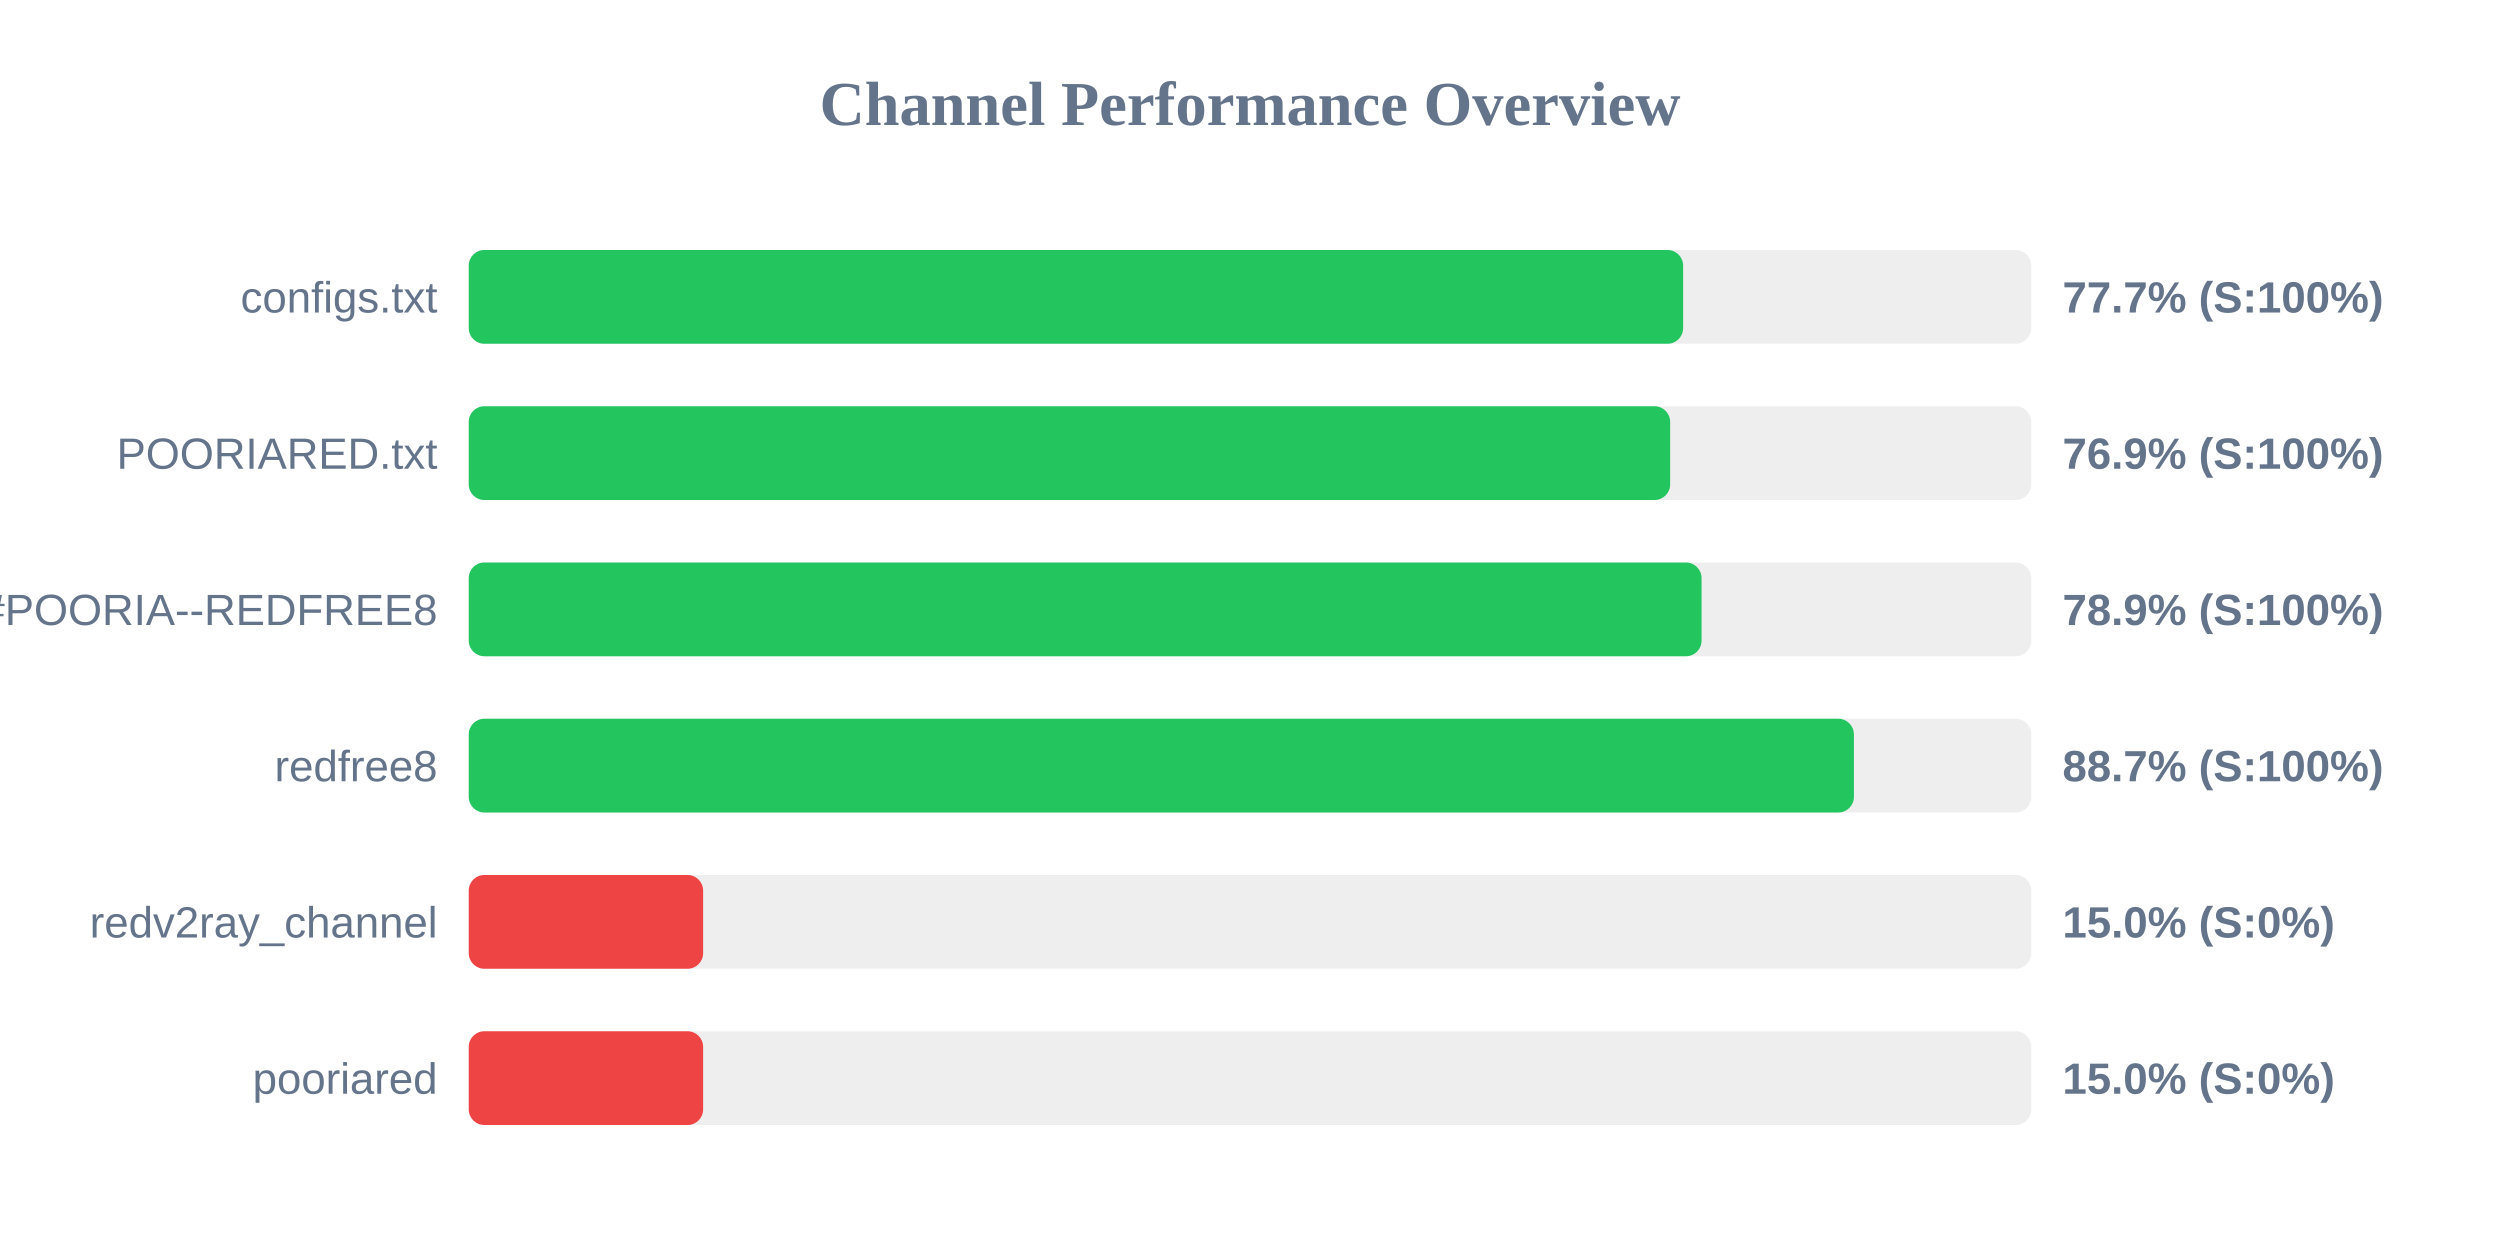
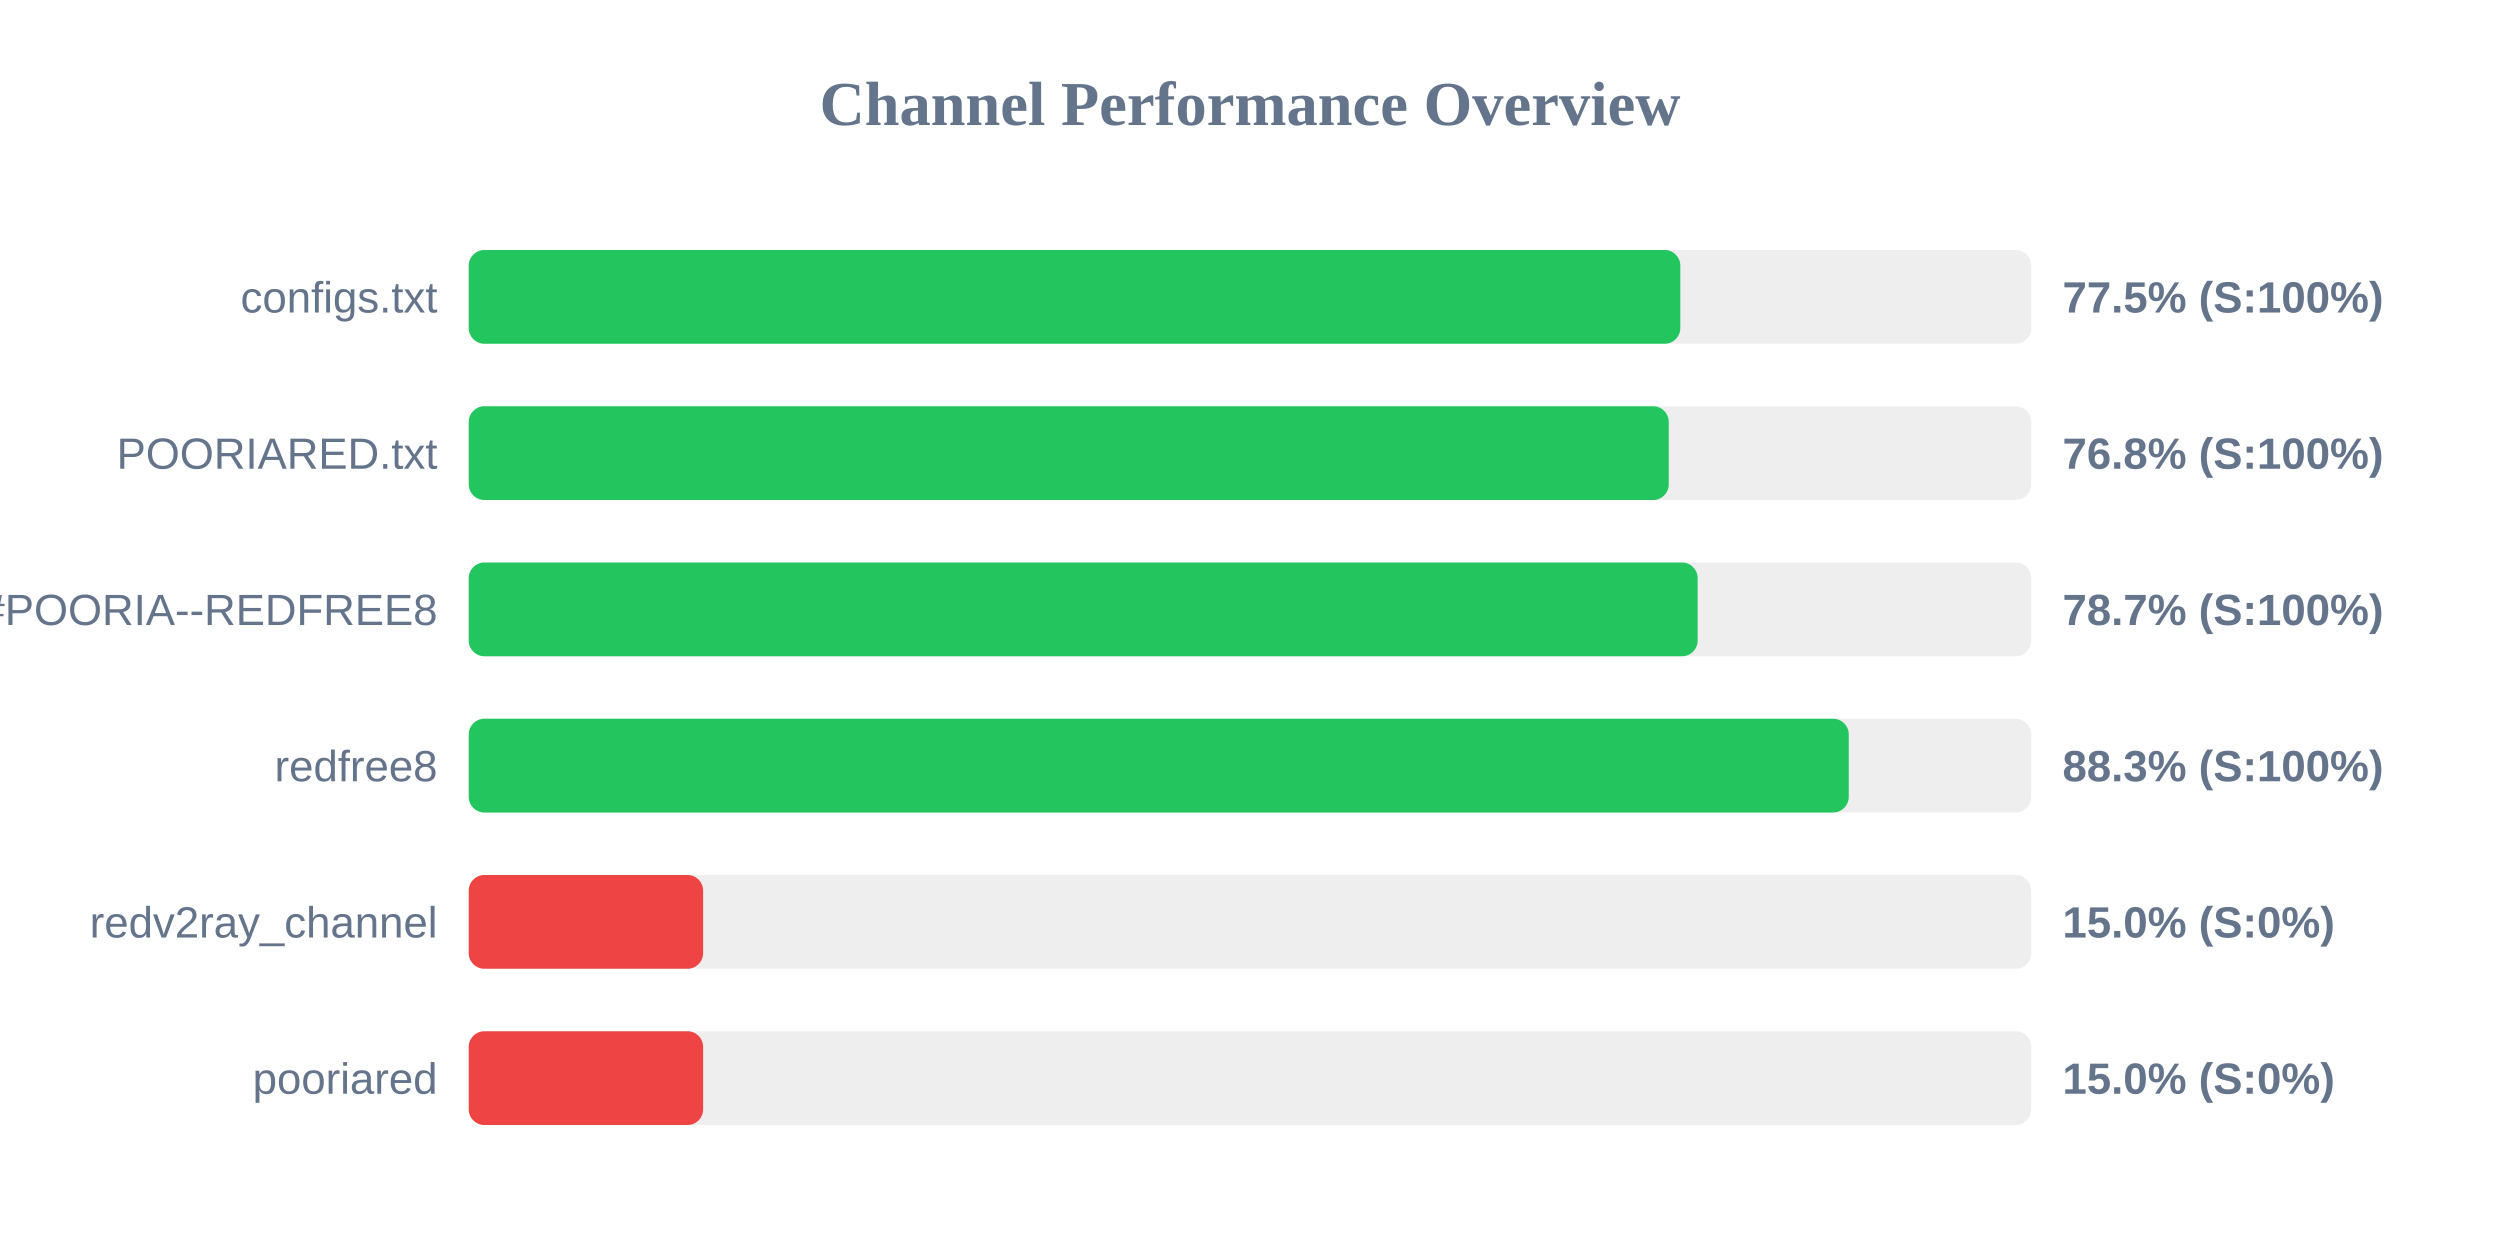
<svg xmlns="http://www.w3.org/2000/svg" width="800" height="400" version="1.1">
  <style>
        .row { font: 14px Arial; fill: #64748b; }
        .score { font: bold 14px Arial; fill: #64748b; }
    </style>
  <text x="400" y="40" text-anchor="middle" font-size="20px" font-weight="bold" fill="#64748b">Channel Performance Overview</text>
  <rect x="150" y="80" width="500" height="30" fill="#eee" rx="5" />
-   <rect x="150" y="80" width="388.6" height="30" fill="#22c55e" rx="5" />
+   <rect x="150" y="80" width="387.7" height="30" fill="#22c55e" rx="5" />
  <text x="140" y="100" text-anchor="end" class="row">configs.txt</text>
-   <text x="660" y="100" text-anchor="start" class="score">77.7% (S:100%)</text>
+   <text x="660" y="100" text-anchor="start" class="score">77.5% (S:100%)</text>
  <rect x="150" y="130" width="500" height="30" fill="#eee" rx="5" />
-   <rect x="150" y="130" width="384.45" height="30" fill="#22c55e" rx="5" />
+   <rect x="150" y="130" width="384.0" height="30" fill="#22c55e" rx="5" />
  <text x="140" y="150" text-anchor="end" class="row">POORIARED.txt</text>
-   <text x="660" y="150" text-anchor="start" class="score">76.9% (S:100%)</text>
+   <text x="660" y="150" text-anchor="start" class="score">76.8% (S:100%)</text>
  <rect x="150" y="180" width="500" height="30" fill="#eee" rx="5" />
-   <rect x="150" y="180" width="394.5" height="30" fill="#22c55e" rx="5" />
+   <rect x="150" y="180" width="393.25" height="30" fill="#22c55e" rx="5" />
  <text x="140" y="200" text-anchor="end" class="row">POORIA--REDFREE8.txt#POORIA--REDFREE8</text>
-   <text x="660" y="200" text-anchor="start" class="score">78.9% (S:100%)</text>
+   <text x="660" y="200" text-anchor="start" class="score">78.7% (S:100%)</text>
  <rect x="150" y="230" width="500" height="30" fill="#eee" rx="5" />
-   <rect x="150" y="230" width="443.25" height="30" fill="#22c55e" rx="5" />
+   <rect x="150" y="230" width="441.6" height="30" fill="#22c55e" rx="5" />
  <text x="140" y="250" text-anchor="end" class="row">redfree8</text>
-   <text x="660" y="250" text-anchor="start" class="score">88.7% (S:100%)</text>
+   <text x="660" y="250" text-anchor="start" class="score">88.3% (S:100%)</text>
  <rect x="150" y="280" width="500" height="30" fill="#eee" rx="5" />
  <rect x="150" y="280" width="75.0" height="30" fill="#ef4444" rx="5" />
  <text x="140" y="300" text-anchor="end" class="row">redv2ray_channel</text>
  <text x="660" y="300" text-anchor="start" class="score">15.0% (S:0%)</text>
  <rect x="150" y="330" width="500" height="30" fill="#eee" rx="5" />
  <rect x="150" y="330" width="75.0" height="30" fill="#ef4444" rx="5" />
  <text x="140" y="350" text-anchor="end" class="row">pooriared</text>
  <text x="660" y="350" text-anchor="start" class="score">15.0% (S:0%)</text>
</svg>
